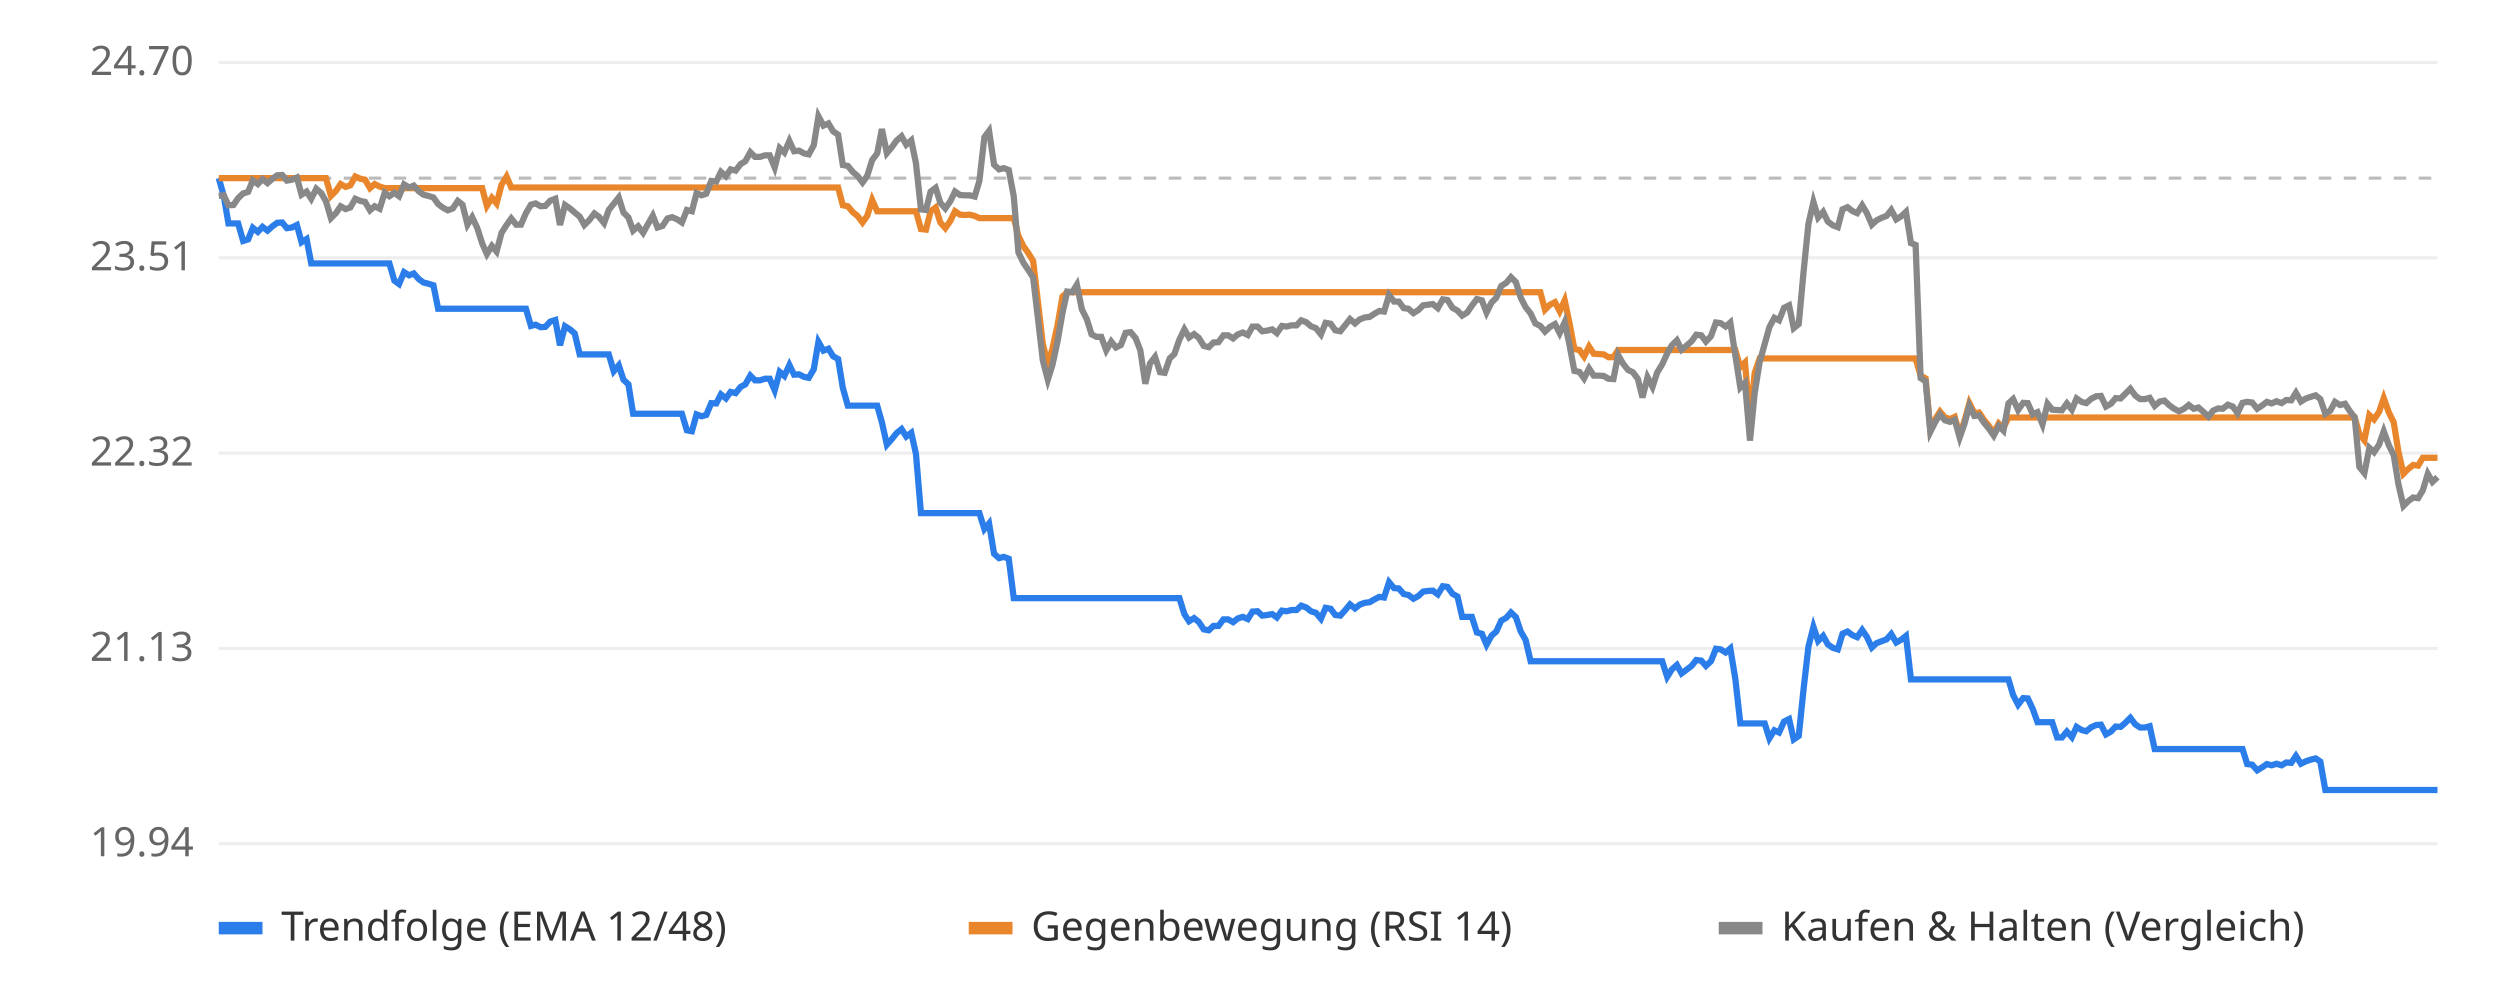
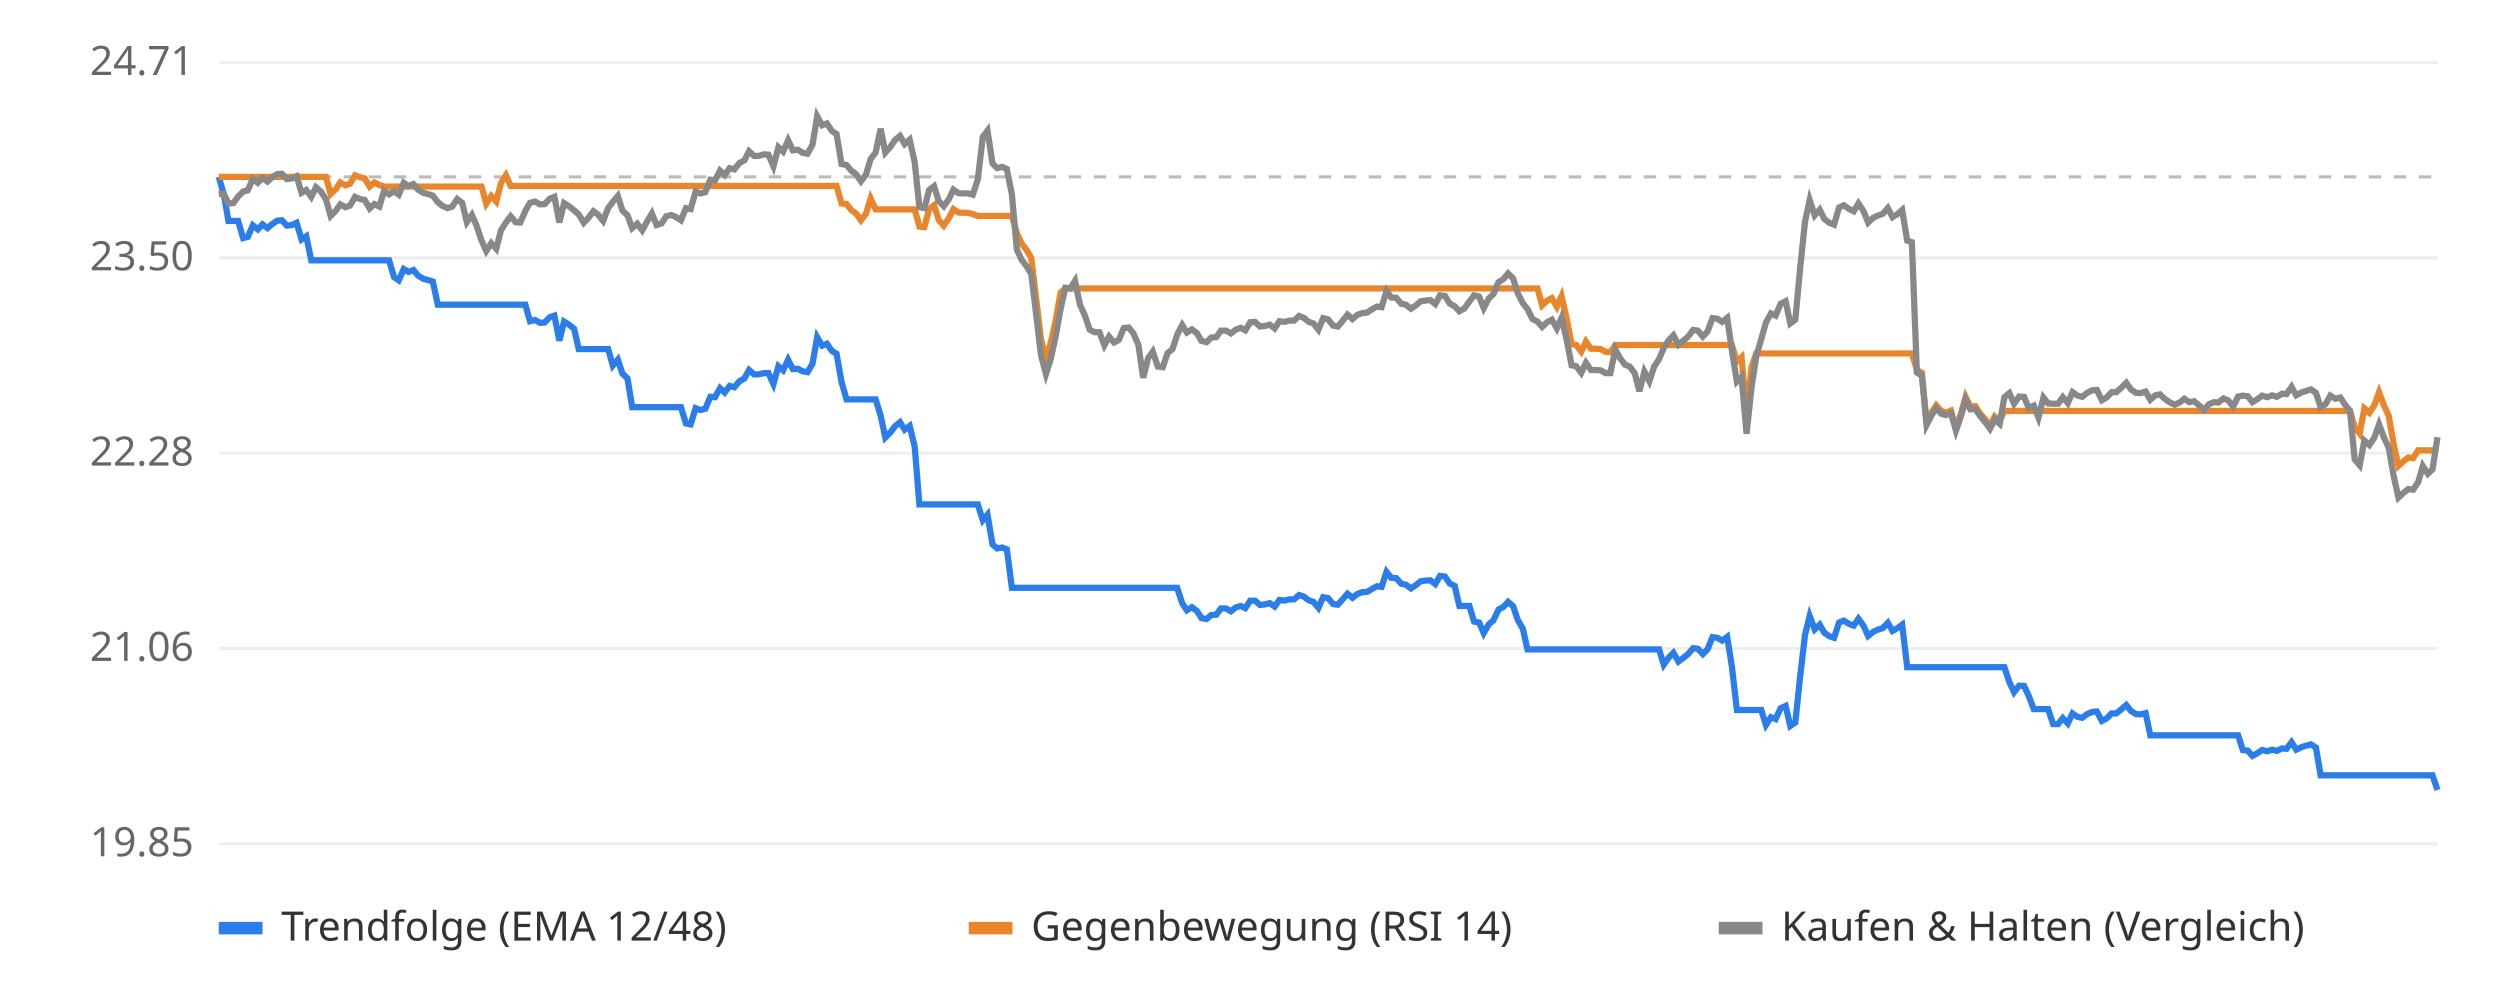
<svg xmlns="http://www.w3.org/2000/svg" viewBox="0 0 800 320" font-family="sans-serif" font-size="13">
  <rect width="800" height="320" fill="#ffffff" />
  <line x1="70" x2="780" y1="270.0" y2="270.0" stroke="#eeeeee" />
-   <text x="62" y="274.0" text-anchor="end" fill="#666">19.94</text>
+   <text x="62" y="274.0" text-anchor="end" fill="#666">19.85</text>
  <line x1="70" x2="780" y1="207.5" y2="207.5" stroke="#eeeeee" />
-   <text x="62" y="211.5" text-anchor="end" fill="#666">21.13</text>
+   <text x="62" y="211.5" text-anchor="end" fill="#666">21.06</text>
  <line x1="70" x2="780" y1="145.0" y2="145.0" stroke="#eeeeee" />
-   <text x="62" y="149.0" text-anchor="end" fill="#666">22.32</text>
+   <text x="62" y="149.0" text-anchor="end" fill="#666">22.28</text>
  <line x1="70" x2="780" y1="82.5" y2="82.5" stroke="#eeeeee" />
-   <text x="62" y="86.5" text-anchor="end" fill="#666">23.51</text>
+   <text x="62" y="86.5" text-anchor="end" fill="#666">23.50</text>
  <line x1="70" x2="780" y1="20.0" y2="20.0" stroke="#eeeeee" />
-   <text x="62" y="24.0" text-anchor="end" fill="#666">24.70</text>
-   <line x1="70" x2="780" y1="57.0" y2="57.0" stroke="#bbbbbb" stroke-dasharray="4 4" />
-   <polyline points="70.0,57.0 71.6,62.7 73.1,71.5 74.7,71.5 76.2,71.5 77.8,77.1 79.4,76.6 80.9,72.9 82.5,74.2 84.0,72.6 85.6,73.8 87.2,72.4 88.7,71.3 90.3,71.2 91.8,73.0 93.4,72.8 95.0,72.0 96.5,77.5 98.1,76.5 99.6,84.3 101.2,84.3 102.8,84.3 104.3,84.3 105.9,84.3 107.5,84.3 109.0,84.3 110.6,84.3 112.1,84.3 113.7,84.3 115.3,84.3 116.8,84.3 118.4,84.3 119.9,84.3 121.5,84.3 123.1,84.3 124.6,84.3 126.2,89.8 127.7,90.9 129.3,87.1 130.9,88.1 132.4,87.5 134.0,89.3 135.5,90.4 137.1,90.8 138.7,91.3 140.2,98.8 141.8,98.8 143.3,98.8 144.9,98.8 146.5,98.8 148.0,98.8 149.6,98.8 151.1,98.8 152.7,98.8 154.3,98.8 155.8,98.8 157.4,98.8 158.9,98.8 160.5,98.8 162.1,98.8 163.6,98.8 165.2,98.8 166.7,98.8 168.3,98.8 169.9,104.3 171.4,103.9 173.0,104.7 174.5,104.6 176.1,102.9 177.7,102.4 179.2,110.5 180.8,104.4 182.4,105.4 183.9,106.7 185.5,113.4 187.0,113.4 188.6,113.4 190.2,113.4 191.7,113.4 193.3,113.4 194.8,113.4 196.4,118.8 198.0,116.9 199.5,121.5 201.1,123.0 202.6,132.4 204.2,132.4 205.8,132.4 207.3,132.4 208.9,132.4 210.4,132.4 212.0,132.4 213.6,132.4 215.1,132.4 216.7,132.4 218.2,132.4 219.8,137.7 221.4,138.0 222.9,132.6 224.5,133.2 226.0,132.8 227.6,129.0 229.2,129.1 230.7,126.2 232.3,127.5 233.8,125.4 235.4,125.8 237.0,123.8 238.5,123.0 240.1,120.2 241.6,121.7 243.2,121.7 244.8,121.2 246.3,121.2 247.9,124.9 249.5,119.0 251.0,120.3 252.6,116.8 254.1,119.9 255.7,119.8 257.3,120.6 258.8,120.9 260.4,118.2 261.9,109.4 263.5,112.2 265.1,111.6 266.6,114.0 268.2,114.9 269.7,124.1 271.3,129.8 272.9,129.8 274.4,129.8 276.0,129.8 277.5,129.8 279.1,129.8 280.7,129.8 282.2,135.1 283.8,142.3 285.3,140.6 286.9,138.6 288.5,137.3 290.0,139.7 291.6,138.5 293.1,145.2 294.7,164.2 296.3,164.2 297.8,164.2 299.4,164.2 300.9,164.2 302.5,164.2 304.1,164.2 305.6,164.2 307.2,164.2 308.7,164.2 310.3,164.2 311.9,164.2 313.4,164.2 315.0,169.3 316.5,167.5 318.1,177.2 319.7,178.6 321.2,178.2 322.8,178.8 324.4,191.4 325.9,191.4 327.5,191.4 329.0,191.4 330.6,191.4 332.2,191.4 333.7,191.4 335.3,191.4 336.8,191.4 338.4,191.4 340.0,191.4 341.5,191.4 343.1,191.4 344.6,191.4 346.2,191.4 347.8,191.4 349.3,191.4 350.9,191.4 352.4,191.4 354.0,191.4 355.6,191.4 357.1,191.4 358.7,191.4 360.2,191.4 361.8,191.4 363.4,191.4 364.9,191.4 366.5,191.4 368.0,191.4 369.6,191.4 371.2,191.4 372.7,191.4 374.3,191.4 375.8,191.4 377.4,191.4 379.0,196.5 380.5,198.8 382.1,197.8 383.6,199.0 385.2,201.4 386.8,201.7 388.3,200.3 389.9,200.3 391.5,198.2 393.0,198.2 394.6,199.1 396.1,197.9 397.7,197.4 399.3,198.1 400.8,195.7 402.4,195.6 403.9,197.0 405.5,196.8 407.1,196.5 408.6,197.6 410.2,195.4 411.7,195.6 413.3,195.2 414.9,195.2 416.4,193.8 418.0,194.4 419.5,195.6 421.1,196.1 422.7,198.0 424.2,194.5 425.8,194.8 427.3,196.8 428.9,197.0 430.5,195.2 432.0,193.4 433.6,194.7 435.1,193.5 436.7,192.9 438.3,192.7 439.8,191.8 441.4,191.0 442.9,191.2 444.5,186.3 446.1,188.2 447.6,188.3 449.2,190.1 450.7,190.4 452.3,191.6 453.9,190.7 455.4,189.3 457.0,189.1 458.5,189.0 460.1,190.2 461.7,187.6 463.2,187.8 464.8,190.0 466.4,190.9 467.9,197.4 469.5,197.4 471.0,197.4 472.6,202.4 474.2,202.8 475.7,206.3 477.3,203.4 478.8,202.1 480.4,198.6 482.0,197.7 483.5,196.0 485.1,197.5 486.6,202.0 488.2,204.8 489.8,211.6 491.3,211.6 492.9,211.6 494.4,211.6 496.0,211.6 497.6,211.6 499.1,211.6 500.7,211.6 502.2,211.6 503.8,211.6 505.4,211.6 506.9,211.6 508.5,211.6 510.0,211.6 511.6,211.6 513.2,211.6 514.7,211.6 516.3,211.6 517.8,211.6 519.4,211.6 521.0,211.6 522.5,211.6 524.1,211.6 525.6,211.6 527.2,211.6 528.8,211.6 530.3,211.6 531.9,211.6 533.5,216.6 535.0,214.2 536.6,212.8 538.1,215.5 539.7,214.3 541.3,213.1 542.8,211.2 544.4,211.4 545.9,213.1 547.5,211.6 549.1,207.6 550.6,207.8 552.2,208.8 553.7,207.5 555.3,217.2 556.9,231.5 558.4,231.5 560.0,231.5 561.5,231.5 563.1,231.5 564.7,231.5 566.2,236.3 567.8,233.7 569.3,234.4 570.9,230.9 572.5,230.1 574.0,236.6 575.6,235.5 577.1,220.9 578.7,206.9 580.3,200.6 581.8,205.1 583.4,203.5 584.9,206.2 586.5,207.3 588.1,207.8 589.6,202.8 591.2,202.1 592.7,203.2 594.3,203.9 595.9,201.6 597.4,203.8 599.0,207.2 600.5,205.8 602.1,205.2 603.7,204.6 605.2,202.9 606.8,205.6 608.4,204.7 609.9,203.5 611.5,217.4 613.0,217.4 614.6,217.4 616.2,217.4 617.7,217.4 619.3,217.4 620.8,217.4 622.4,217.4 624.0,217.4 625.5,217.4 627.1,217.4 628.6,217.4 630.2,217.4 631.8,217.4 633.3,217.4 634.9,217.4 636.4,217.4 638.0,217.4 639.6,217.4 641.1,217.4 642.7,217.4 644.2,222.4 645.8,225.5 647.4,223.4 648.9,223.5 650.5,226.9 652.0,231.1 653.6,231.1 655.2,231.1 656.7,231.1 658.3,236.0 659.8,236.0 661.4,234.1 663.0,235.9 664.5,232.6 666.1,233.6 667.6,234.0 669.2,232.7 670.8,232.0 672.3,231.9 673.9,235.0 675.5,234.1 677.0,232.5 678.6,232.6 680.1,231.3 681.7,229.7 683.3,231.8 684.8,232.8 686.4,232.8 687.9,232.4 689.5,239.7 691.1,239.7 692.6,239.7 694.2,239.7 695.7,239.7 697.3,239.7 698.9,239.7 700.4,239.7 702.0,239.7 703.5,239.7 705.1,239.7 706.7,239.7 708.2,239.7 709.8,239.7 711.3,239.7 712.9,239.7 714.5,239.7 716.0,239.7 717.6,239.7 719.1,244.5 720.7,244.7 722.3,246.5 723.8,245.6 725.4,244.5 726.9,244.9 728.5,244.4 730.1,244.9 731.6,244.0 733.2,244.1 734.7,241.9 736.3,244.4 737.9,243.6 739.4,243.1 741.0,242.7 742.5,243.7 744.1,252.8 745.7,252.8 747.2,252.8 748.8,252.8 750.4,252.8 751.9,252.8 753.5,252.8 755.0,252.8 756.6,252.8 758.2,252.8 759.7,252.8 761.3,252.8 762.8,252.8 764.4,252.8 766.0,252.8 767.5,252.8 769.1,252.8 770.6,252.8 772.2,252.8 773.8,252.8 775.3,252.8 776.9,252.8 778.4,252.8 780.0,252.8" fill="none" stroke="#2b7de9" stroke-width="2" />
-   <polyline points="70.0,57.0 71.6,57.0 73.1,57.0 74.7,57.0 76.2,57.0 77.8,57.0 79.4,57.0 80.9,57.0 82.5,57.0 84.0,57.0 85.6,57.0 87.2,57.0 88.7,57.0 90.3,57.0 91.8,57.0 93.4,57.0 95.0,57.0 96.5,57.0 98.1,57.0 99.6,57.0 101.2,57.0 102.8,57.0 104.3,57.0 105.9,62.7 107.5,61.1 109.0,58.9 110.6,59.8 112.1,59.3 113.7,56.5 115.3,57.2 116.8,57.5 118.4,60.2 119.9,58.9 121.5,59.7 123.1,60.2 124.6,60.2 126.2,60.2 127.7,60.2 129.3,60.2 130.9,60.2 132.4,60.2 134.0,60.2 135.5,60.2 137.1,60.2 138.7,60.2 140.2,60.2 141.8,60.2 143.3,60.2 144.9,60.2 146.5,60.2 148.0,60.2 149.6,60.2 151.1,60.2 152.7,60.2 154.3,60.2 155.8,65.9 157.4,63.3 158.9,65.1 160.5,59.1 162.1,56.5 163.6,60.0 165.2,60.0 166.7,60.0 168.3,60.0 169.9,60.0 171.4,60.0 173.0,60.0 174.5,60.0 176.1,60.0 177.7,60.0 179.2,60.0 180.8,60.0 182.4,60.0 183.9,60.0 185.5,60.0 187.0,60.0 188.6,60.0 190.2,60.0 191.7,60.0 193.3,60.0 194.8,60.0 196.4,60.0 198.0,60.0 199.5,60.0 201.1,60.0 202.6,60.0 204.2,60.0 205.8,60.0 207.3,60.0 208.9,60.0 210.4,60.0 212.0,60.0 213.6,60.0 215.1,60.0 216.7,60.0 218.2,60.0 219.8,60.0 221.4,60.0 222.9,60.0 224.5,60.0 226.0,60.0 227.6,60.0 229.2,60.0 230.7,60.0 232.3,60.0 233.8,60.0 235.4,60.0 237.0,60.0 238.5,60.0 240.1,60.0 241.6,60.0 243.2,60.0 244.8,60.0 246.3,60.0 247.9,60.0 249.5,60.0 251.0,60.0 252.6,60.0 254.1,60.0 255.7,60.0 257.3,60.0 258.8,60.0 260.4,60.0 261.9,60.0 263.5,60.0 265.1,60.0 266.6,60.0 268.2,60.0 269.7,65.7 271.3,66.0 272.9,67.9 274.4,69.1 276.0,71.2 277.5,69.1 279.1,64.0 280.7,67.6 282.2,67.6 283.8,67.6 285.3,67.6 286.9,67.6 288.5,67.6 290.0,67.6 291.6,67.6 293.1,67.6 294.7,73.3 296.3,73.5 297.8,67.6 299.4,66.4 300.9,71.2 302.5,73.0 304.1,70.7 305.6,67.6 307.2,68.7 308.7,68.8 310.3,68.7 311.9,69.1 313.4,69.8 315.0,69.8 316.5,69.8 318.1,69.8 319.7,69.8 321.2,69.8 322.8,69.8 324.4,69.8 325.9,75.5 327.5,78.8 329.0,80.9 330.6,83.5 332.2,97.1 333.7,110.1 335.3,116.4 336.8,111.5 338.4,104.1 340.0,94.9 341.5,93.5 343.1,93.5 344.6,93.5 346.2,93.5 347.8,93.5 349.3,93.5 350.9,93.5 352.4,93.5 354.0,93.5 355.6,93.5 357.1,93.5 358.7,93.5 360.2,93.5 361.8,93.5 363.4,93.5 364.9,93.5 366.5,93.5 368.0,93.5 369.6,93.5 371.2,93.5 372.7,93.5 374.3,93.5 375.8,93.5 377.4,93.5 379.0,93.5 380.5,93.5 382.1,93.5 383.6,93.5 385.2,93.5 386.8,93.5 388.3,93.5 389.9,93.5 391.5,93.5 393.0,93.5 394.6,93.5 396.1,93.5 397.7,93.5 399.3,93.5 400.8,93.5 402.4,93.5 403.9,93.5 405.5,93.5 407.1,93.5 408.6,93.5 410.2,93.5 411.7,93.5 413.3,93.5 414.9,93.5 416.4,93.5 418.0,93.5 419.5,93.5 421.1,93.5 422.7,93.5 424.2,93.5 425.8,93.5 427.3,93.5 428.9,93.5 430.5,93.5 432.0,93.5 433.6,93.5 435.1,93.5 436.7,93.5 438.3,93.5 439.8,93.5 441.4,93.5 442.9,93.5 444.5,93.5 446.1,93.5 447.6,93.5 449.2,93.5 450.7,93.5 452.3,93.5 453.9,93.5 455.4,93.5 457.0,93.5 458.5,93.5 460.1,93.5 461.7,93.5 463.2,93.5 464.8,93.5 466.4,93.5 467.9,93.5 469.5,93.5 471.0,93.5 472.6,93.5 474.2,93.5 475.7,93.5 477.3,93.5 478.8,93.5 480.4,93.5 482.0,93.5 483.5,93.5 485.1,93.5 486.6,93.5 488.2,93.5 489.8,93.5 491.3,93.5 492.9,93.5 494.4,99.1 496.0,97.5 497.6,96.7 499.1,99.6 500.7,96.1 502.2,103.2 503.8,111.7 505.4,112.0 506.9,114.1 508.5,110.9 510.0,113.2 511.6,113.3 513.2,113.4 514.7,114.3 516.3,114.3 517.8,112.0 519.4,112.0 521.0,112.0 522.5,112.0 524.1,112.0 525.6,112.0 527.2,112.0 528.8,112.0 530.3,112.0 531.9,112.0 533.5,112.0 535.0,112.0 536.6,112.0 538.1,112.0 539.7,112.0 541.3,112.0 542.8,112.0 544.4,112.0 545.9,112.0 547.5,112.0 549.1,112.0 550.6,112.0 552.2,112.0 553.7,112.0 555.3,112.0 556.9,117.5 558.4,116.0 560.0,134.6 561.5,119.3 563.1,114.7 564.7,114.7 566.2,114.7 567.8,114.7 569.3,114.7 570.9,114.7 572.5,114.7 574.0,114.7 575.6,114.7 577.1,114.7 578.7,114.7 580.3,114.7 581.8,114.7 583.4,114.7 584.9,114.7 586.5,114.7 588.1,114.7 589.6,114.7 591.2,114.7 592.7,114.7 594.3,114.7 595.9,114.7 597.4,114.7 599.0,114.7 600.5,114.7 602.1,114.7 603.7,114.7 605.2,114.7 606.8,114.7 608.4,114.7 609.9,114.7 611.5,114.7 613.0,114.7 614.6,120.2 616.2,121.1 617.7,137.4 619.3,134.1 620.8,131.7 622.4,133.6 624.0,134.1 625.5,133.4 627.1,139.1 628.6,134.8 630.2,129.0 631.8,132.2 633.3,132.0 634.9,134.4 636.4,136.2 638.0,138.6 639.6,135.5 641.1,136.9 642.7,133.6 644.2,133.6 645.8,133.6 647.4,133.6 648.9,133.6 650.5,133.6 652.0,133.6 653.6,133.6 655.2,133.6 656.7,133.6 658.3,133.6 659.8,133.6 661.4,133.6 663.0,133.6 664.5,133.6 666.1,133.6 667.6,133.6 669.2,133.6 670.8,133.6 672.3,133.6 673.9,133.6 675.5,133.6 677.0,133.6 678.6,133.6 680.1,133.6 681.7,133.6 683.3,133.6 684.8,133.6 686.4,133.6 687.9,133.6 689.5,133.6 691.1,133.6 692.6,133.6 694.2,133.6 695.7,133.6 697.3,133.6 698.9,133.6 700.4,133.6 702.0,133.6 703.5,133.6 705.1,133.6 706.7,133.6 708.2,133.6 709.8,133.6 711.3,133.6 712.9,133.6 714.5,133.6 716.0,133.6 717.6,133.6 719.1,133.6 720.7,133.6 722.3,133.6 723.8,133.6 725.4,133.6 726.9,133.6 728.5,133.6 730.1,133.6 731.6,133.6 733.2,133.6 734.7,133.6 736.3,133.6 737.9,133.6 739.4,133.6 741.0,133.6 742.5,133.6 744.1,133.6 745.7,133.6 747.2,133.6 748.8,133.6 750.4,133.6 751.9,133.6 753.5,133.6 755.0,138.9 756.6,140.9 758.2,132.8 759.7,134.2 761.3,131.8 762.8,127.4 764.4,131.9 766.0,135.2 767.5,144.6 769.1,151.6 770.6,150.1 772.2,148.8 773.8,149.0 775.3,146.5 776.9,146.5 778.4,146.5 780.0,146.5" fill="none" stroke="#e9862b" stroke-width="2" />
-   <polyline points="70.0,62.7 71.6,62.5 73.1,65.7 74.7,65.6 76.2,63.4 77.8,61.9 79.4,61.4 80.9,57.7 82.5,58.9 84.0,57.3 85.6,58.6 87.2,57.2 88.7,56.1 90.3,56.0 91.8,57.8 93.4,57.5 95.0,56.8 96.5,62.3 98.1,61.3 99.6,63.6 101.2,60.4 102.8,61.8 104.3,64.4 105.9,69.8 107.5,68.2 109.0,66.0 110.6,66.9 112.1,66.4 113.7,63.6 115.3,64.3 116.8,64.6 118.4,67.3 119.9,66.0 121.5,66.8 123.1,61.7 124.6,62.8 126.2,61.7 127.7,62.8 129.3,59.0 130.9,60.0 132.4,59.4 134.0,61.2 135.5,62.3 137.1,62.7 138.7,63.2 140.2,65.3 141.8,66.5 143.3,67.3 144.9,66.7 146.5,64.3 148.0,65.5 149.6,71.9 151.1,69.5 152.7,72.9 154.3,77.9 155.8,81.3 157.4,78.7 158.9,80.5 160.5,74.5 162.1,72.0 163.6,69.9 165.2,71.9 166.7,71.9 168.3,68.2 169.9,65.5 171.4,65.1 173.0,66.0 174.5,65.9 176.1,64.2 177.7,63.6 179.2,72.0 180.8,65.6 182.4,66.7 183.9,68.0 185.5,69.3 187.0,72.0 188.6,70.4 190.2,68.3 191.7,69.4 193.3,71.4 194.8,67.2 196.4,65.2 198.0,63.2 199.5,68.0 201.1,69.6 202.6,73.8 204.2,72.4 205.8,74.5 207.3,71.8 208.9,69.0 210.4,72.8 212.0,72.3 213.6,69.9 215.1,69.5 216.7,70.2 218.2,71.2 219.8,67.2 221.4,67.6 222.9,61.8 224.5,62.5 226.0,62.0 227.6,57.9 229.2,58.1 230.7,55.0 232.3,56.4 233.8,54.2 235.4,54.6 237.0,52.5 238.5,51.6 240.1,48.7 241.6,50.2 243.2,50.2 244.8,49.7 246.3,49.7 247.9,53.6 249.5,47.4 251.0,48.8 252.6,45.1 254.1,48.4 255.7,48.2 257.3,49.1 258.8,49.4 260.4,46.5 261.9,37.2 263.5,40.2 265.1,39.5 266.6,42.0 268.2,43.1 269.7,52.8 271.3,53.1 272.9,55.0 274.4,56.3 276.0,58.4 277.5,56.3 279.1,51.2 280.7,49.1 282.2,41.3 283.8,49.0 285.3,47.2 286.9,45.0 288.5,43.6 290.0,46.3 291.6,44.9 293.1,52.2 294.7,67.0 296.3,67.2 297.8,61.3 299.4,60.1 300.9,64.9 302.5,66.7 304.1,64.4 305.6,61.3 307.2,62.4 308.7,62.5 310.3,62.5 311.9,62.9 313.4,57.9 315.0,43.9 316.5,41.9 318.1,52.7 319.7,54.2 321.2,53.8 322.8,54.4 324.4,62.8 325.9,80.8 327.5,84.1 329.0,86.3 330.6,88.8 332.2,102.4 333.7,115.3 335.3,121.5 336.8,116.7 338.4,109.3 340.0,100.1 341.5,93.3 343.1,93.5 344.6,91.1 346.2,99.0 347.8,102.2 349.3,107.0 350.9,107.8 352.4,107.8 354.0,112.1 355.6,109.3 357.1,111.2 358.7,110.4 360.2,106.5 361.8,106.3 363.4,108.2 364.9,112.1 366.5,122.8 368.0,116.3 369.6,114.2 371.2,119.1 372.7,119.3 374.3,114.7 375.8,113.3 377.4,108.7 379.0,105.4 380.5,108.0 382.1,106.9 383.6,108.1 385.2,110.7 386.8,111.1 388.3,109.6 389.9,109.5 391.5,107.3 393.0,107.3 394.6,108.3 396.1,107.0 397.7,106.4 399.3,107.2 400.8,104.5 402.4,104.5 403.9,106.0 405.5,105.8 407.1,105.4 408.6,106.6 410.2,104.3 411.7,104.5 413.3,104.1 414.9,104.1 416.4,102.5 418.0,103.1 419.5,104.4 421.1,105.0 422.7,107.0 424.2,103.3 425.8,103.6 427.3,105.7 428.9,106.0 430.5,104.0 432.0,102.1 433.6,103.5 435.1,102.2 436.7,101.6 438.3,101.4 439.8,100.4 441.4,99.5 442.9,99.7 444.5,94.4 446.1,96.5 447.6,96.5 449.2,98.6 450.7,98.8 452.3,100.2 453.9,99.2 455.4,97.7 457.0,97.5 458.5,97.3 460.1,98.6 461.7,95.8 463.2,96.0 464.8,98.5 466.4,99.4 467.9,101.0 469.5,100.0 471.0,97.8 472.6,95.7 474.2,96.1 475.7,100.0 477.3,96.8 478.8,95.3 480.4,91.5 482.0,90.5 483.5,88.7 485.1,90.3 486.6,95.2 488.2,98.3 489.8,100.3 491.3,103.5 492.9,104.3 494.4,106.1 496.0,104.6 497.6,103.7 499.1,106.6 500.7,103.1 502.2,110.2 503.8,118.7 505.4,119.0 506.9,121.1 508.5,117.9 510.0,120.2 511.6,120.2 513.2,120.3 514.7,121.2 516.3,121.3 517.8,113.6 519.4,116.4 521.0,118.4 522.5,119.1 524.1,121.2 525.6,127.2 527.2,120.7 528.8,123.8 530.3,119.2 531.9,116.6 533.5,113.1 535.0,110.5 536.6,108.9 538.1,111.9 539.7,110.6 541.3,109.2 542.8,107.1 544.4,107.3 545.9,109.3 547.5,107.6 549.1,103.2 550.6,103.4 552.2,104.5 553.7,103.2 555.3,113.7 556.9,124.0 558.4,122.5 560.0,141.0 561.5,125.8 563.1,115.8 564.7,110.1 566.2,104.7 567.8,101.7 569.3,102.5 570.9,98.5 572.5,97.7 574.0,105.0 575.6,103.7 577.1,87.4 578.7,71.6 580.3,64.6 581.8,69.6 583.4,67.8 584.9,70.9 586.5,72.1 588.1,72.7 589.6,67.0 591.2,66.3 592.7,67.5 594.3,68.2 595.9,65.7 597.4,68.2 599.0,71.9 600.5,70.5 602.1,69.7 603.7,69.1 605.2,67.2 606.8,70.2 608.4,69.2 609.9,67.8 611.5,77.8 613.0,78.4 614.6,121.0 616.2,122.0 617.7,138.2 619.3,135.0 620.8,132.6 622.4,134.5 624.0,135.0 625.5,134.3 627.1,140.0 628.6,135.7 630.2,129.9 631.8,133.1 633.3,132.9 634.9,135.3 636.4,137.1 638.0,139.4 639.6,136.3 641.1,137.8 642.7,129.1 644.2,127.7 645.8,131.2 647.4,128.9 648.9,129.0 650.5,132.6 652.0,131.9 653.6,135.8 655.2,129.2 656.7,131.1 658.3,131.2 659.8,131.3 661.4,129.1 663.0,131.1 664.5,127.5 666.1,128.6 667.6,129.0 669.2,127.6 670.8,126.8 672.3,126.7 673.9,130.1 675.5,129.2 677.0,127.4 678.6,127.5 680.1,126.0 681.7,124.4 683.3,126.6 684.8,127.7 686.4,127.7 687.9,127.3 689.5,129.9 691.1,128.5 692.6,128.2 694.2,129.7 695.7,130.8 697.3,131.6 698.9,130.8 700.4,129.6 702.0,130.8 703.5,130.4 705.1,131.8 706.7,133.3 708.2,131.4 709.8,130.7 711.3,130.8 712.9,129.5 714.5,130.1 716.0,132.2 717.6,128.9 719.1,128.6 720.7,128.8 722.3,130.8 723.8,129.8 725.4,128.6 726.9,129.1 728.5,128.4 730.1,129.0 731.6,128.0 733.2,128.1 734.7,125.7 736.3,128.5 737.9,127.5 739.4,127.0 741.0,126.5 742.5,127.7 744.1,132.4 745.7,131.4 747.2,128.6 748.8,129.6 750.4,129.2 751.9,131.5 753.5,133.6 755.0,149.4 756.6,151.4 758.2,143.3 759.7,144.7 761.3,142.3 762.8,138.0 764.4,142.4 766.0,145.7 767.5,155.0 769.1,161.9 770.6,160.4 772.2,159.2 773.8,159.4 775.3,156.9 776.9,151.6 778.4,154.2 780.0,152.7" fill="none" stroke="#888888" stroke-width="2" />
+   <text x="62" y="24.0" text-anchor="end" fill="#666">24.71</text>
+   <line x1="70" x2="780" y1="56.6" y2="56.6" stroke="#bbbbbb" stroke-dasharray="4 4" />
+   <polyline points="70.0,56.6 71.6,62.1 73.1,70.7 74.7,70.7 76.2,70.7 77.8,76.2 79.3,75.8 80.9,72.1 82.5,73.4 84.0,71.8 85.6,73.0 87.1,71.7 88.7,70.6 90.2,70.5 91.8,72.2 93.4,72.0 94.9,71.3 96.5,76.6 98.0,75.6 99.6,83.3 101.1,83.3 102.7,83.3 104.3,83.3 105.8,83.3 107.4,83.3 108.9,83.3 110.5,83.3 112.0,83.3 113.6,83.3 115.2,83.3 116.7,83.3 118.3,83.3 119.8,83.3 121.4,83.3 122.9,83.3 124.5,83.3 126.1,88.7 127.6,89.7 129.2,86.1 130.7,87.0 132.3,86.4 133.8,88.2 135.4,89.2 137.0,89.6 138.5,90.1 140.1,97.5 141.6,97.5 143.2,97.5 144.7,97.5 146.3,97.5 147.9,97.5 149.4,97.5 151.0,97.5 152.5,97.5 154.1,97.5 155.6,97.5 157.2,97.5 158.8,97.5 160.3,97.5 161.9,97.5 163.4,97.5 165.0,97.5 166.5,97.5 168.1,97.5 169.6,102.8 171.2,102.4 172.8,103.3 174.3,103.2 175.9,101.5 177.4,101.0 179.0,109.0 180.5,102.9 182.1,103.9 183.7,105.2 185.2,111.7 186.8,111.7 188.3,111.7 189.9,111.7 191.4,111.7 193.0,111.7 194.6,111.7 196.1,117.0 197.7,115.1 199.2,119.6 200.8,121.1 202.3,130.3 203.9,130.3 205.5,130.3 207.0,130.3 208.6,130.3 210.1,130.3 211.7,130.3 213.2,130.3 214.8,130.3 216.4,130.3 217.9,130.3 219.5,135.5 221.0,135.8 222.6,130.6 224.1,131.2 225.7,130.8 227.3,127.0 228.8,127.1 230.4,124.2 231.9,125.6 233.5,123.5 235.0,123.9 236.6,122.0 238.2,121.1 239.7,118.4 241.3,119.8 242.8,119.8 244.4,119.4 245.9,119.4 247.5,122.9 249.1,117.2 250.6,118.5 252.2,115.1 253.7,118.1 255.3,118.0 256.8,118.8 258.4,119.1 260.0,116.4 261.5,107.9 263.1,110.6 264.6,110.0 266.2,112.3 267.7,113.2 269.3,122.3 270.9,127.8 272.4,127.8 274.0,127.8 275.5,127.8 277.1,127.8 278.6,127.8 280.2,127.8 281.8,133.0 283.3,140.0 284.9,138.4 286.4,136.4 288.0,135.1 289.5,137.5 291.1,136.3 292.7,142.9 294.2,161.4 295.8,161.4 297.3,161.4 298.9,161.4 300.4,161.4 302.0,161.4 303.6,161.4 305.1,161.4 306.7,161.4 308.2,161.4 309.8,161.4 311.3,161.4 312.9,161.4 314.5,166.5 316.0,164.7 317.6,174.2 319.1,175.5 320.7,175.2 322.2,175.8 323.8,188.1 325.4,188.1 326.9,188.1 328.5,188.1 330.0,188.1 331.6,188.1 333.1,188.1 334.7,188.1 336.2,188.1 337.8,188.1 339.4,188.1 340.9,188.1 342.5,188.1 344.0,188.1 345.6,188.1 347.1,188.1 348.7,188.1 350.3,188.1 351.8,188.1 353.4,188.1 354.9,188.1 356.5,188.1 358.0,188.1 359.6,188.1 361.2,188.1 362.7,188.1 364.3,188.1 365.8,188.1 367.4,188.1 368.9,188.1 370.5,188.1 372.1,188.1 373.6,188.1 375.2,188.1 376.7,188.1 378.3,193.0 379.8,195.3 381.4,194.3 383.0,195.5 384.5,197.8 386.1,198.1 387.6,196.8 389.2,196.7 390.7,194.7 392.3,194.7 393.9,195.6 395.4,194.4 397.0,193.9 398.5,194.6 400.1,192.2 401.6,192.2 403.2,193.6 404.8,193.4 406.3,193.0 407.9,194.1 409.4,192.0 411.0,192.2 412.5,191.8 414.1,191.8 415.7,190.4 417.2,190.9 418.8,192.1 420.3,192.6 421.9,194.5 423.4,191.1 425.0,191.4 426.6,193.3 428.1,193.5 429.7,191.7 431.2,190.0 432.8,191.3 434.3,190.1 435.9,189.5 437.5,189.4 439.0,188.5 440.6,187.6 442.1,187.8 443.7,183.0 445.2,184.9 446.8,185.0 448.4,186.8 449.9,187.1 451.5,188.3 453.0,187.3 454.6,186.0 456.1,185.8 457.7,185.7 459.3,186.9 460.8,184.3 462.4,184.5 463.9,186.7 465.5,187.5 467.0,193.9 468.6,193.9 470.2,193.9 471.7,198.9 473.3,199.2 474.8,202.6 476.4,199.8 477.9,198.5 479.5,195.1 481.1,194.2 482.6,192.6 484.2,194.0 485.7,198.4 487.3,201.2 488.8,207.8 490.4,207.8 492.0,207.8 493.5,207.8 495.1,207.8 496.6,207.8 498.2,207.8 499.7,207.8 501.3,207.8 502.9,207.8 504.4,207.8 506.0,207.8 507.5,207.8 509.1,207.8 510.6,207.8 512.2,207.8 513.8,207.8 515.3,207.8 516.9,207.8 518.4,207.8 520.0,207.8 521.5,207.8 523.1,207.8 524.6,207.8 526.2,207.8 527.8,207.8 529.3,207.8 530.9,207.8 532.4,212.7 534.0,210.4 535.5,208.9 537.1,211.7 538.7,210.5 540.2,209.3 541.8,207.4 543.3,207.6 544.9,209.3 546.4,207.8 548.0,203.9 549.6,204.1 551.1,205.0 552.7,203.8 554.2,213.3 555.8,227.2 557.3,227.2 558.9,227.2 560.5,227.2 562.0,227.2 563.6,227.2 565.1,232.0 566.7,229.5 568.2,230.1 569.8,226.6 571.4,225.9 572.9,232.3 574.5,231.2 576.0,216.9 577.6,203.2 579.1,197.1 580.7,201.4 582.3,199.9 583.8,202.5 585.4,203.6 586.9,204.1 588.5,199.2 590.0,198.6 591.6,199.6 593.2,200.2 594.7,198.0 596.3,200.2 597.8,203.5 599.4,202.2 600.9,201.5 602.5,201.0 604.1,199.3 605.6,201.9 607.2,201.0 608.7,199.9 610.3,213.5 611.8,213.5 613.4,213.5 615.0,213.5 616.5,213.5 618.1,213.5 619.6,213.5 621.2,213.5 622.7,213.5 624.3,213.5 625.9,213.5 627.4,213.5 629.0,213.5 630.5,213.5 632.1,213.5 633.6,213.5 635.2,213.5 636.8,213.5 638.3,213.5 639.9,213.5 641.4,213.5 643.0,218.3 644.5,221.5 646.1,219.4 647.7,219.5 649.2,222.7 650.8,226.9 652.3,226.9 653.9,226.9 655.4,226.9 657.0,231.7 658.6,231.7 660.1,229.8 661.7,231.5 663.2,228.3 664.8,229.4 666.3,229.7 667.9,228.5 669.5,227.8 671.0,227.7 672.6,230.7 674.1,229.9 675.7,228.3 677.2,228.3 678.8,227.0 680.4,225.6 681.9,227.5 683.5,228.5 685.0,228.6 686.6,228.2 688.1,235.3 689.7,235.3 691.2,235.3 692.8,235.3 694.4,235.3 695.9,235.3 697.5,235.3 699.0,235.3 700.6,235.3 702.1,235.3 703.7,235.3 705.3,235.3 706.8,235.3 708.4,235.3 709.9,235.3 711.5,235.3 713.0,235.3 714.6,235.3 716.2,235.3 717.7,240.0 719.3,240.2 720.8,241.9 722.4,241.0 723.9,240.0 725.5,240.4 727.1,239.9 728.6,240.3 730.2,239.5 731.7,239.6 733.3,237.5 734.8,239.9 736.4,239.1 738.0,238.6 739.5,238.2 741.1,239.2 742.6,248.1 744.2,248.1 745.7,248.1 747.3,248.1 748.9,248.1 750.4,248.1 752.0,248.1 753.5,248.1 755.1,248.1 756.6,248.1 758.2,248.1 759.8,248.1 761.3,248.1 762.9,248.1 764.4,248.1 766.0,248.1 767.5,248.1 769.1,248.1 770.7,248.1 772.2,248.1 773.8,248.1 775.3,248.1 776.9,248.1 778.4,248.1 780.0,252.8" fill="none" stroke="#2b7de9" stroke-width="2" />
+   <polyline points="70.0,56.6 71.6,56.6 73.1,56.6 74.7,56.6 76.2,56.6 77.8,56.6 79.3,56.6 80.9,56.6 82.5,56.6 84.0,56.6 85.6,56.6 87.1,56.6 88.7,56.6 90.2,56.6 91.8,56.6 93.4,56.6 94.9,56.6 96.5,56.6 98.0,56.6 99.6,56.6 101.1,56.6 102.7,56.6 104.3,56.6 105.8,62.1 107.4,60.6 108.9,58.4 110.5,59.3 112.0,58.8 113.6,56.1 115.2,56.7 116.7,57.1 118.3,59.7 119.8,58.4 121.4,59.2 122.9,59.7 124.5,59.7 126.1,59.7 127.6,59.7 129.2,59.7 130.7,59.7 132.3,59.7 133.8,59.7 135.4,59.7 137.0,59.7 138.5,59.7 140.1,59.7 141.6,59.7 143.2,59.7 144.7,59.7 146.3,59.7 147.9,59.7 149.4,59.7 151.0,59.7 152.5,59.7 154.1,59.7 155.6,65.2 157.2,62.7 158.8,64.5 160.3,58.6 161.9,56.1 163.4,59.5 165.0,59.5 166.5,59.5 168.1,59.5 169.6,59.5 171.2,59.5 172.8,59.5 174.3,59.5 175.9,59.5 177.4,59.5 179.0,59.5 180.5,59.5 182.1,59.5 183.7,59.5 185.2,59.5 186.8,59.5 188.3,59.5 189.9,59.5 191.4,59.5 193.0,59.5 194.6,59.5 196.1,59.5 197.7,59.5 199.2,59.5 200.8,59.5 202.3,59.5 203.9,59.5 205.5,59.5 207.0,59.5 208.6,59.5 210.1,59.5 211.7,59.5 213.2,59.5 214.8,59.5 216.4,59.5 217.9,59.5 219.5,59.5 221.0,59.5 222.6,59.5 224.1,59.5 225.7,59.5 227.3,59.5 228.8,59.5 230.4,59.5 231.9,59.5 233.5,59.5 235.0,59.5 236.6,59.5 238.2,59.5 239.7,59.5 241.3,59.5 242.8,59.5 244.4,59.5 245.9,59.5 247.5,59.5 249.1,59.5 250.6,59.5 252.2,59.5 253.7,59.5 255.3,59.5 256.8,59.5 258.4,59.5 260.0,59.5 261.5,59.5 263.1,59.5 264.6,59.5 266.2,59.5 267.7,59.5 269.3,65.1 270.9,65.3 272.4,67.2 274.0,68.4 275.5,70.5 277.1,68.4 278.6,63.5 280.2,67.0 281.8,67.0 283.3,67.0 284.9,67.0 286.4,67.0 288.0,67.0 289.5,67.0 291.1,67.0 292.7,67.0 294.2,72.5 295.8,72.7 297.3,67.0 298.9,65.7 300.4,70.4 302.0,72.2 303.6,69.9 305.1,66.9 306.7,68.0 308.2,68.1 309.8,68.1 311.3,68.5 312.9,69.1 314.5,69.1 316.0,69.1 317.6,69.1 319.1,69.1 320.7,69.1 322.2,69.1 323.8,69.1 325.4,74.6 326.9,77.9 328.5,80.0 330.0,82.5 331.6,95.8 333.1,108.5 334.7,114.6 336.2,109.9 337.8,102.6 339.4,93.6 340.9,92.3 342.5,92.3 344.0,92.3 345.6,92.3 347.1,92.3 348.7,92.3 350.3,92.3 351.8,92.3 353.4,92.3 354.9,92.3 356.5,92.3 358.0,92.3 359.6,92.3 361.2,92.3 362.7,92.3 364.3,92.3 365.8,92.3 367.4,92.3 368.9,92.3 370.5,92.3 372.1,92.3 373.6,92.3 375.2,92.3 376.7,92.3 378.3,92.3 379.8,92.3 381.4,92.3 383.0,92.3 384.5,92.3 386.1,92.3 387.6,92.3 389.2,92.3 390.7,92.3 392.3,92.3 393.9,92.3 395.4,92.3 397.0,92.3 398.5,92.3 400.1,92.3 401.6,92.3 403.2,92.3 404.8,92.3 406.3,92.3 407.9,92.3 409.4,92.3 411.0,92.3 412.5,92.3 414.1,92.3 415.7,92.3 417.2,92.3 418.8,92.3 420.3,92.3 421.9,92.3 423.4,92.3 425.0,92.3 426.6,92.3 428.1,92.3 429.7,92.3 431.2,92.3 432.8,92.3 434.3,92.3 435.9,92.3 437.5,92.3 439.0,92.3 440.6,92.3 442.1,92.3 443.7,92.3 445.2,92.3 446.8,92.3 448.4,92.3 449.9,92.3 451.5,92.3 453.0,92.3 454.6,92.3 456.1,92.3 457.7,92.3 459.3,92.3 460.8,92.3 462.4,92.3 463.9,92.3 465.5,92.3 467.0,92.3 468.6,92.3 470.2,92.3 471.7,92.3 473.3,92.3 474.8,92.3 476.4,92.3 477.9,92.3 479.5,92.3 481.1,92.3 482.6,92.3 484.2,92.3 485.7,92.3 487.3,92.3 488.8,92.3 490.4,92.3 492.0,92.3 493.5,97.7 495.1,96.2 496.6,95.4 498.2,98.2 499.7,94.8 501.3,101.8 502.9,110.1 504.4,110.4 506.0,112.5 507.5,109.3 509.1,111.6 510.6,111.6 512.2,111.7 513.8,112.6 515.3,112.7 516.9,110.4 518.4,110.4 520.0,110.4 521.5,110.4 523.1,110.4 524.6,110.4 526.2,110.4 527.8,110.4 529.3,110.4 530.9,110.4 532.4,110.4 534.0,110.4 535.5,110.4 537.1,110.4 538.7,110.4 540.2,110.4 541.8,110.4 543.3,110.4 544.9,110.4 546.4,110.4 548.0,110.4 549.6,110.4 551.1,110.4 552.7,110.4 554.2,110.4 555.8,115.7 557.3,114.3 558.9,132.5 560.5,117.5 562.0,113.1 563.6,113.1 565.1,113.1 566.7,113.1 568.2,113.1 569.8,113.1 571.4,113.1 572.9,113.1 574.5,113.1 576.0,113.1 577.6,113.1 579.1,113.1 580.7,113.1 582.3,113.1 583.8,113.1 585.4,113.1 586.9,113.1 588.5,113.1 590.0,113.1 591.6,113.1 593.2,113.1 594.7,113.1 596.3,113.1 597.8,113.1 599.4,113.1 600.9,113.1 602.5,113.1 604.1,113.1 605.6,113.1 607.2,113.1 608.7,113.1 610.3,113.1 611.8,113.1 613.4,118.4 615.0,119.3 616.5,135.2 618.1,132.0 619.6,129.7 621.2,131.5 622.7,132.0 624.3,131.4 625.9,136.9 627.4,132.7 629.0,127.0 630.5,130.1 632.1,130.0 633.6,132.3 635.2,134.1 636.8,136.3 638.3,133.3 639.9,134.7 641.4,131.5 643.0,131.5 644.5,131.5 646.1,131.5 647.7,131.5 649.2,131.5 650.8,131.5 652.3,131.5 653.9,131.5 655.4,131.5 657.0,131.5 658.6,131.5 660.1,131.5 661.7,131.5 663.2,131.5 664.8,131.5 666.3,131.5 667.9,131.5 669.5,131.5 671.0,131.5 672.6,131.5 674.1,131.5 675.7,131.5 677.2,131.5 678.8,131.5 680.4,131.5 681.9,131.5 683.5,131.5 685.0,131.5 686.6,131.5 688.1,131.5 689.7,131.5 691.2,131.5 692.8,131.5 694.4,131.5 695.9,131.5 697.5,131.5 699.0,131.5 700.6,131.5 702.1,131.5 703.7,131.5 705.3,131.5 706.8,131.5 708.4,131.5 709.9,131.5 711.5,131.5 713.0,131.5 714.6,131.5 716.2,131.5 717.7,131.5 719.3,131.5 720.8,131.5 722.4,131.5 723.9,131.5 725.5,131.5 727.1,131.5 728.6,131.5 730.2,131.5 731.7,131.5 733.3,131.5 734.8,131.5 736.4,131.5 738.0,131.5 739.5,131.5 741.1,131.5 742.6,131.5 744.2,131.5 745.7,131.5 747.3,131.5 748.9,131.5 750.4,131.5 752.0,131.5 753.5,136.7 755.1,138.7 756.6,130.7 758.2,132.1 759.8,129.7 761.3,125.5 762.9,129.8 764.4,133.1 766.0,142.3 767.5,149.1 769.1,147.6 770.7,146.4 772.2,146.6 773.8,144.1 775.3,144.1 776.9,144.1 778.4,144.1 780.0,144.1" fill="none" stroke="#e9862b" stroke-width="2" />
+   <polyline points="70.0,62.1 71.6,62.0 73.1,65.1 74.7,65.0 76.2,62.9 77.8,61.3 79.3,60.9 80.9,57.2 82.5,58.5 84.0,56.9 85.6,58.1 87.1,56.7 88.7,55.7 90.2,55.6 91.8,57.3 93.4,57.1 94.9,56.4 96.5,61.7 98.0,60.8 99.6,63.0 101.1,59.9 102.7,61.3 104.3,63.8 105.8,69.1 107.4,67.5 108.9,65.4 110.5,66.3 112.0,65.8 113.6,63.0 115.2,63.7 116.7,64.0 118.3,66.7 119.8,65.3 121.4,66.1 122.9,61.1 124.5,62.2 126.1,61.2 127.6,62.3 129.2,58.5 130.7,59.5 132.3,58.9 133.8,60.7 135.4,61.7 137.0,62.1 138.5,62.6 140.1,64.7 141.6,65.9 143.2,66.6 144.7,66.1 146.3,63.7 147.9,64.9 149.4,71.1 151.0,68.8 152.5,72.2 154.1,77.0 155.6,80.3 157.2,77.8 158.8,79.6 160.3,73.7 161.9,71.2 163.4,69.2 165.0,71.1 166.5,71.2 168.1,67.5 169.6,64.9 171.2,64.5 172.8,65.4 174.3,65.3 175.9,63.6 177.4,63.0 179.0,71.2 180.5,65.0 182.1,66.0 183.7,67.3 185.2,68.6 186.8,71.3 188.3,69.7 189.9,67.6 191.4,68.7 193.0,70.7 194.6,66.6 196.1,64.6 197.7,62.7 199.2,67.4 200.8,68.9 202.3,73.0 203.9,71.6 205.5,73.7 207.0,71.0 208.6,68.3 210.1,72.0 211.7,71.5 213.2,69.2 214.8,68.8 216.4,69.5 217.9,70.5 219.5,66.6 221.0,66.9 222.6,61.3 224.1,61.9 225.7,61.5 227.3,57.5 228.8,57.7 230.4,54.6 231.9,56.0 233.5,53.8 235.0,54.2 236.6,52.2 238.2,51.3 239.7,48.4 241.3,49.9 242.8,49.9 244.4,49.4 245.9,49.5 247.5,53.2 249.1,47.1 250.6,48.5 252.2,44.9 253.7,48.1 255.3,47.9 256.8,48.9 258.4,49.2 260.0,46.3 261.5,37.2 263.1,40.1 264.6,39.5 266.2,41.9 267.7,42.9 269.3,52.5 270.9,52.8 272.4,54.6 274.0,55.8 275.5,58.0 277.1,55.9 278.6,50.9 280.2,48.8 281.8,41.2 283.3,48.8 284.9,47.0 286.4,44.8 288.0,43.5 289.5,46.1 291.1,44.7 292.7,51.9 294.2,66.3 295.8,66.6 297.3,60.8 298.9,59.6 300.4,64.3 302.0,66.0 303.6,63.8 305.1,60.7 306.7,61.8 308.2,61.9 309.8,61.9 311.3,62.3 312.9,57.4 314.5,43.8 316.0,41.8 317.6,52.3 319.1,53.8 320.7,53.4 322.2,54.1 323.8,62.2 325.4,79.9 326.9,83.1 328.5,85.2 330.0,87.7 331.6,100.9 333.1,113.6 334.7,119.7 336.2,115.0 337.8,107.7 339.4,98.8 340.9,92.1 342.5,92.3 344.0,89.9 345.6,97.6 347.1,100.8 348.7,105.5 350.3,106.3 351.8,106.3 353.4,110.5 354.9,107.7 356.5,109.6 358.0,108.8 359.6,105.0 361.2,104.8 362.7,106.7 364.3,110.4 365.8,120.9 367.4,114.6 368.9,112.5 370.5,117.3 372.1,117.5 373.6,113.0 375.2,111.7 376.7,107.1 378.3,104.0 379.8,106.4 381.4,105.4 383.0,106.6 384.5,109.1 386.1,109.5 387.6,108.0 389.2,107.9 390.7,105.8 392.3,105.8 393.9,106.7 395.4,105.5 397.0,104.9 398.5,105.7 400.1,103.1 401.6,103.0 403.2,104.5 404.8,104.3 406.3,103.9 407.9,105.1 409.4,102.8 411.0,103.0 412.5,102.6 414.1,102.6 415.7,101.1 417.2,101.7 418.8,103.0 420.3,103.5 421.9,105.5 423.4,101.8 425.0,102.2 426.6,104.2 428.1,104.5 429.7,102.6 431.2,100.7 432.8,102.1 434.3,100.8 435.9,100.2 437.5,100.0 439.0,99.0 440.6,98.1 442.1,98.3 443.7,93.1 445.2,95.2 446.8,95.3 448.4,97.2 449.9,97.5 451.5,98.8 453.0,97.8 454.6,96.4 456.1,96.2 457.7,96.0 459.3,97.3 460.8,94.5 462.4,94.7 463.9,97.1 465.5,98.0 467.0,99.6 468.6,98.7 470.2,96.5 471.7,94.5 473.3,94.9 474.8,98.6 476.4,95.5 477.9,94.1 479.5,90.3 481.1,89.3 482.6,87.5 484.2,89.1 485.7,93.9 487.3,97.0 488.8,98.9 490.4,102.1 492.0,102.9 493.5,104.6 495.1,103.1 496.6,102.3 498.2,105.1 499.7,101.7 501.3,108.6 502.9,116.9 504.4,117.2 506.0,119.3 507.5,116.1 509.1,118.4 510.6,118.4 512.2,118.5 513.8,119.4 515.3,119.4 516.9,111.9 518.4,114.6 520.0,116.7 521.5,117.3 523.1,119.4 524.6,125.2 526.2,118.9 527.8,122.0 529.3,117.4 530.9,114.9 532.4,111.4 534.0,108.9 535.5,107.3 537.1,110.3 538.7,109.0 540.2,107.7 541.8,105.6 543.3,105.8 544.9,107.7 546.4,106.1 548.0,101.8 549.6,102.0 551.1,103.0 552.7,101.7 554.2,112.1 555.8,122.1 557.3,120.6 558.9,138.8 560.5,123.8 562.0,114.1 563.6,108.5 565.1,103.2 566.7,100.3 568.2,101.0 569.8,97.2 571.4,96.4 572.9,103.5 574.5,102.3 576.0,86.3 577.6,70.9 579.1,64.0 580.7,68.9 582.3,67.1 583.8,70.1 585.4,71.3 586.9,71.9 588.5,66.4 590.0,65.7 591.6,66.8 593.2,67.6 594.7,65.1 596.3,67.5 597.8,71.2 599.4,69.7 600.9,69.0 602.5,68.4 604.1,66.6 605.6,69.5 607.2,68.5 608.7,67.2 610.3,77.0 611.8,77.5 613.4,119.2 615.0,120.2 616.5,136.0 618.1,132.9 619.6,130.6 621.2,132.4 622.7,132.8 624.3,132.2 625.9,137.8 627.4,133.5 629.0,127.9 630.5,131.0 632.1,130.9 633.6,133.1 635.2,135.0 636.8,137.2 638.3,134.2 639.9,135.6 641.4,127.1 643.0,125.8 644.5,129.2 646.1,126.9 647.7,127.0 649.2,130.6 650.8,129.8 652.3,133.6 653.9,127.2 655.4,129.1 657.0,129.2 658.6,129.2 660.1,127.1 661.7,129.0 663.2,125.5 664.8,126.6 666.3,127.0 667.9,125.7 669.5,124.9 671.0,124.8 672.6,128.1 674.1,127.2 675.7,125.5 677.2,125.5 678.8,124.1 680.4,122.5 681.9,124.6 683.5,125.7 685.0,125.8 686.6,125.3 688.1,127.9 689.7,126.5 691.2,126.2 692.8,127.7 694.4,128.8 695.9,129.5 697.5,128.8 699.0,127.6 700.6,128.7 702.1,128.4 703.7,129.7 705.3,131.2 706.8,129.4 708.4,128.7 709.9,128.8 711.5,127.5 713.0,128.1 714.6,130.1 716.2,126.9 717.7,126.6 719.3,126.8 720.8,128.7 722.4,127.7 723.9,126.6 725.5,127.1 727.1,126.5 728.6,127.0 730.2,126.0 731.7,126.1 733.3,123.8 734.8,126.5 736.4,125.6 738.0,125.1 739.5,124.6 741.1,125.7 742.6,130.3 744.2,129.3 745.7,126.6 747.3,127.6 748.9,127.2 750.4,129.5 752.0,131.5 753.5,147.0 755.1,148.9 756.6,141.0 758.2,142.4 759.8,140.0 761.3,135.8 762.9,140.1 764.4,143.3 766.0,152.5 767.5,159.2 769.1,157.7 770.7,156.5 772.2,156.7 773.8,154.3 775.3,149.1 776.9,151.6 778.4,150.2 780.0,139.9" fill="none" stroke="#888888" stroke-width="2" />
  <rect x="70" y="295" width="14" height="4" fill="#2b7de9" />
  <text x="90" y="301" fill="#333">Trendfolge (EMA 12/48)</text>
  <rect x="310" y="295" width="14" height="4" fill="#e9862b" />
  <text x="330" y="301" fill="#333">Gegenbewegung (RSI 14)</text>
  <rect x="550" y="295" width="14" height="4" fill="#888888" />
  <text x="570" y="301" fill="#333">Kaufen &amp; Halten (Vergleich)</text>
</svg>
